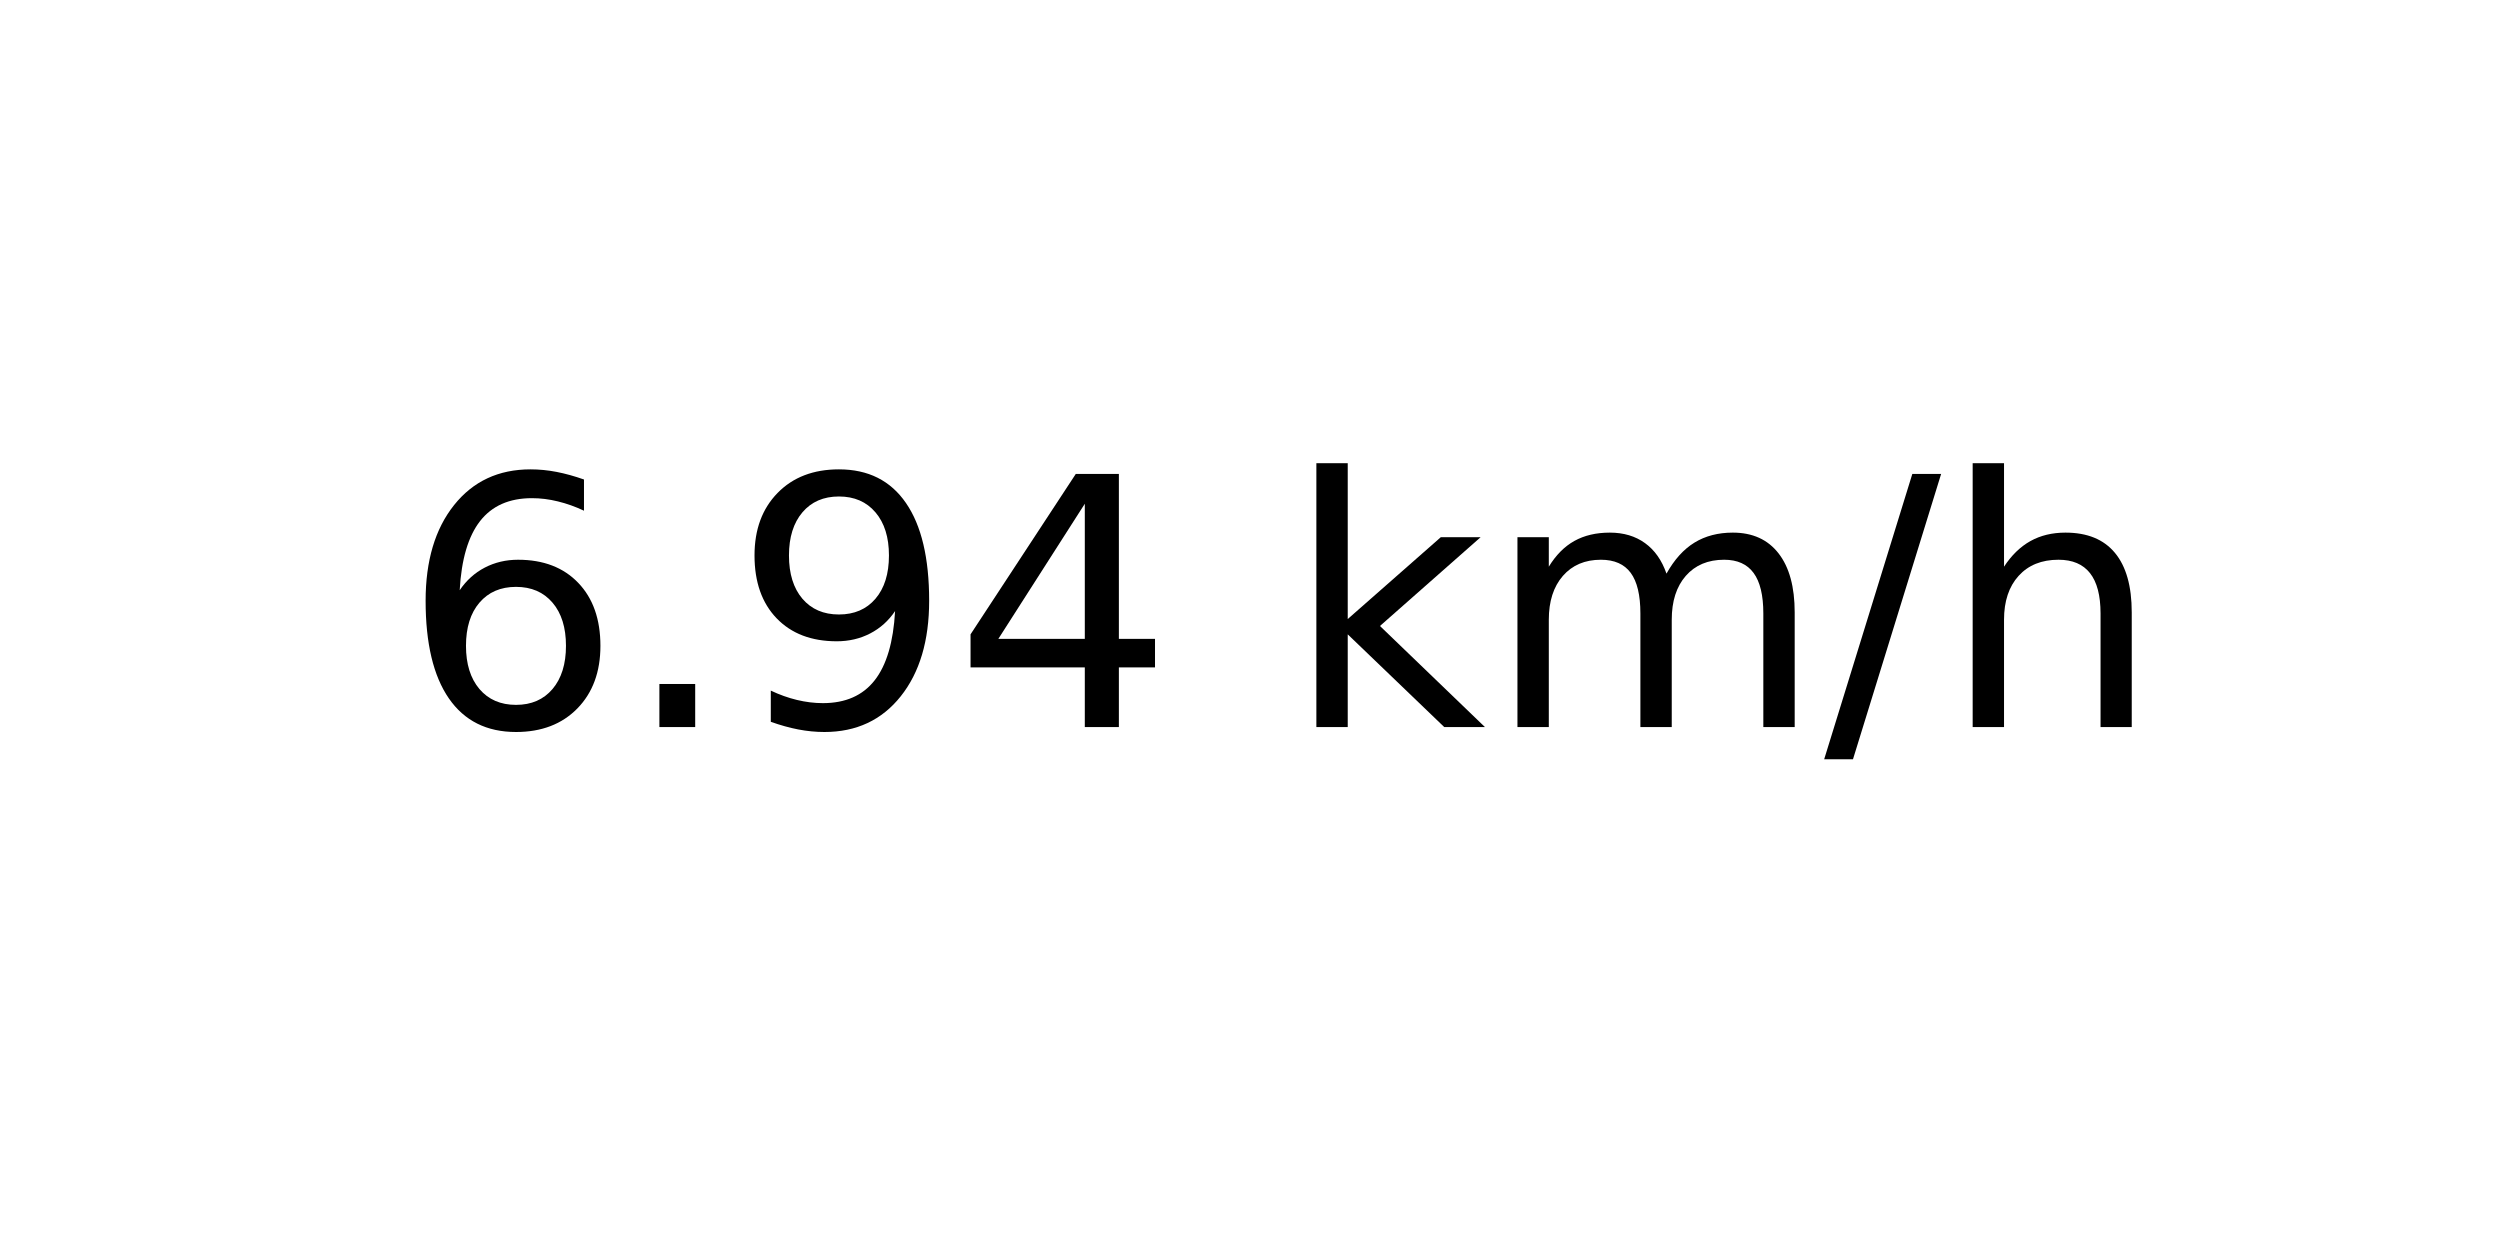
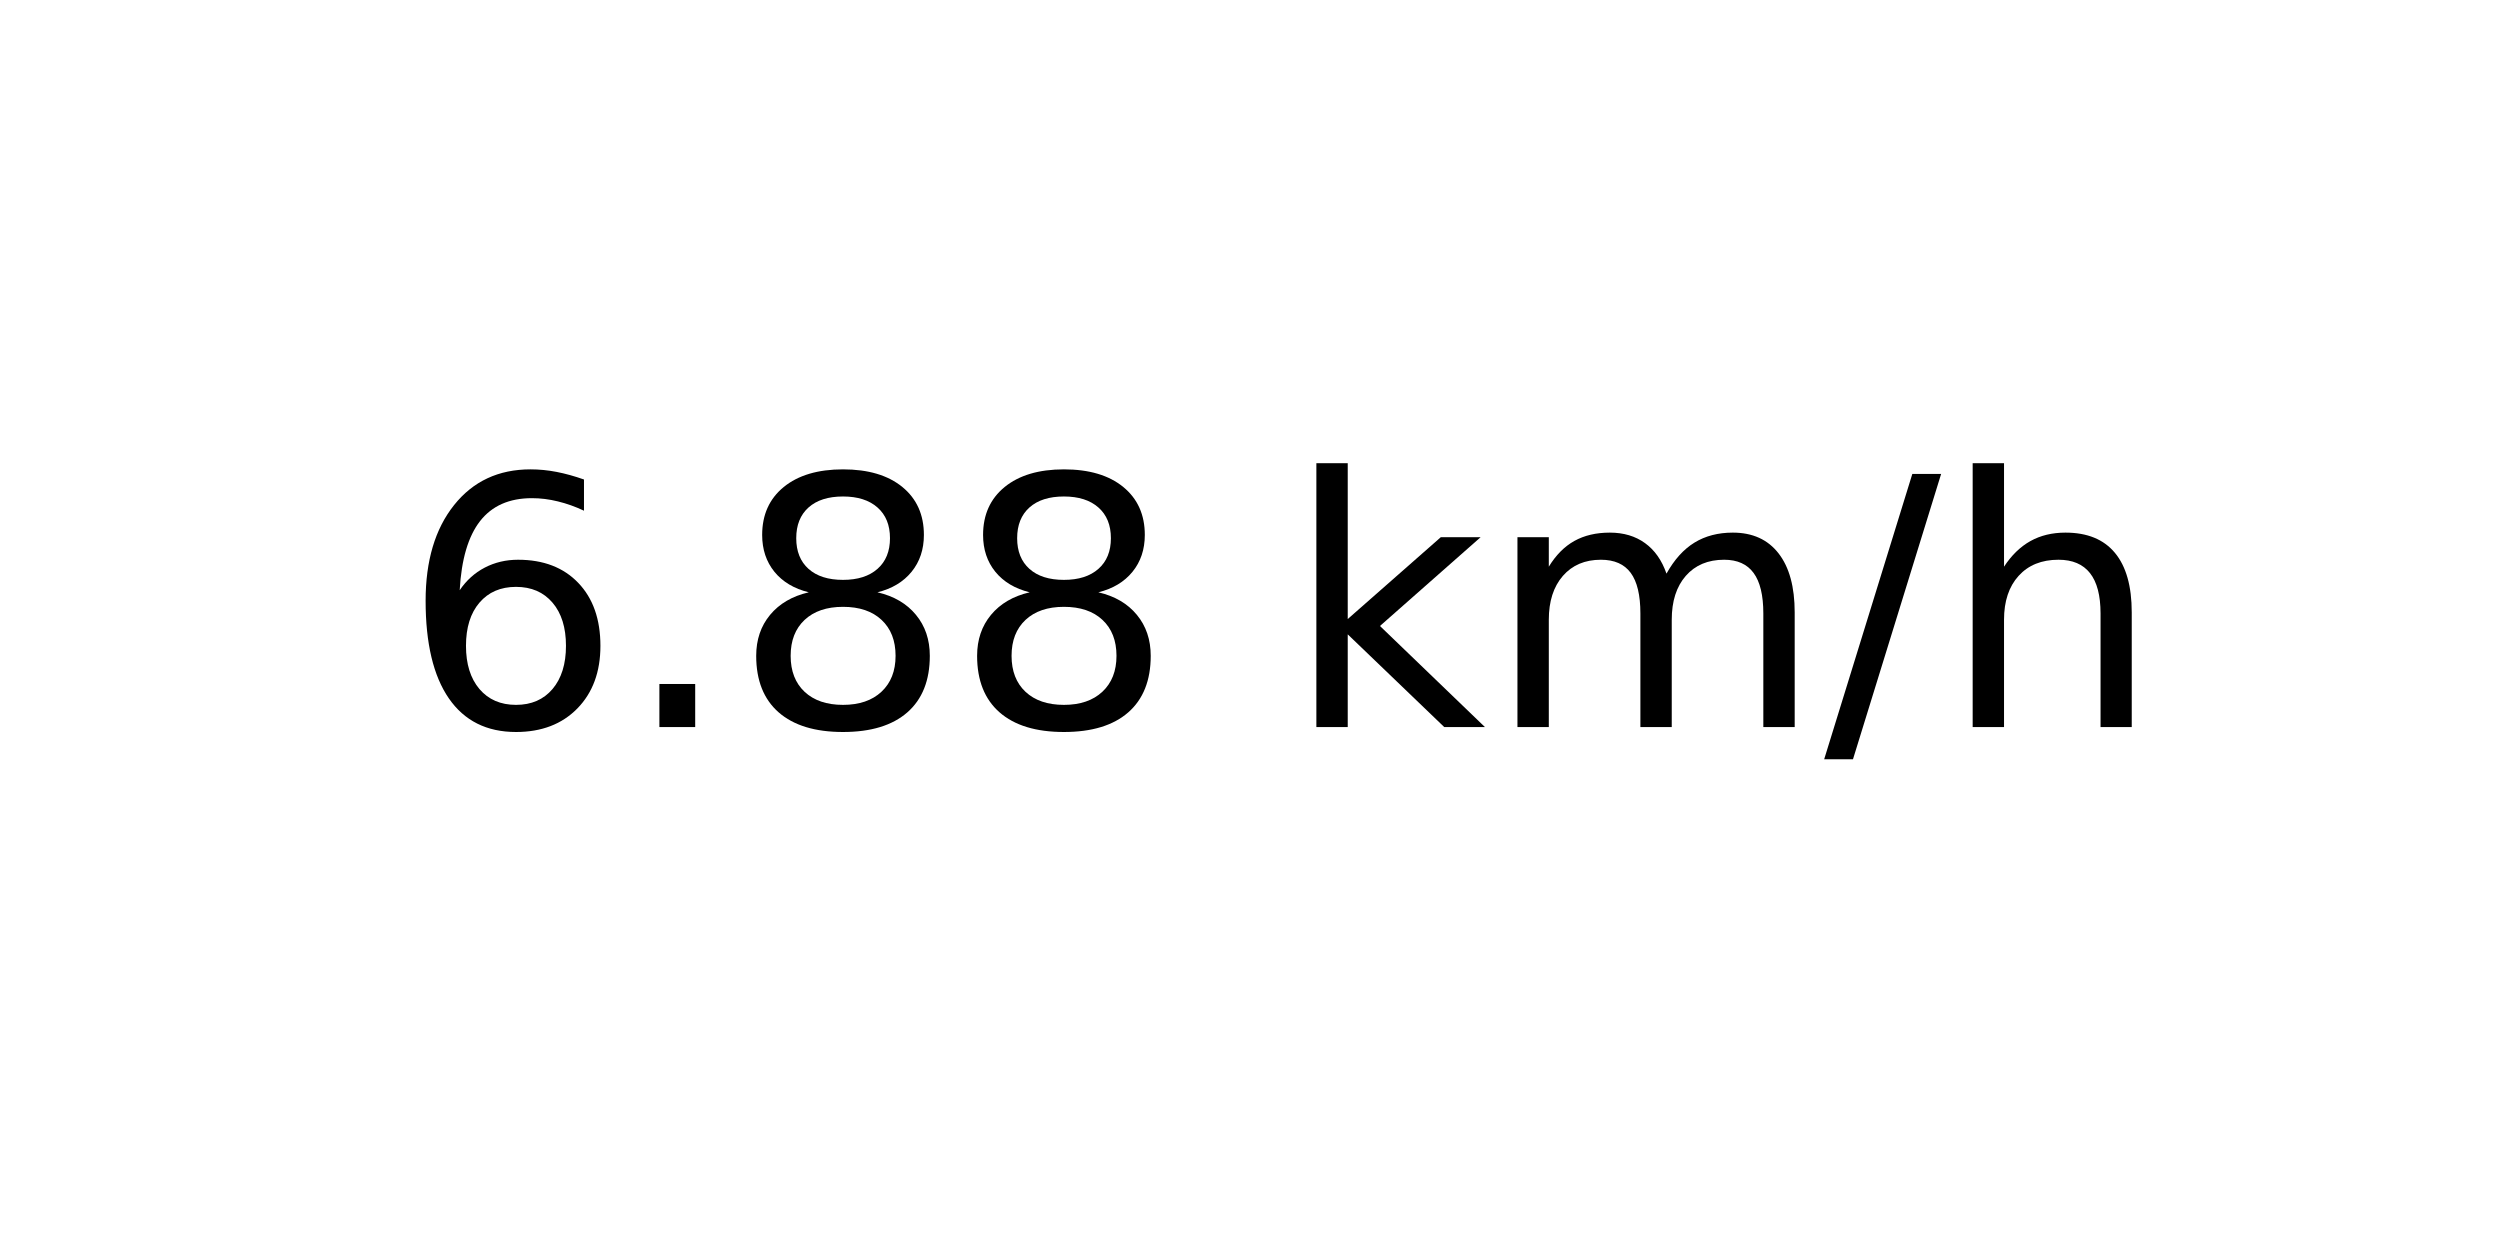
<svg xmlns="http://www.w3.org/2000/svg" xmlns:xlink="http://www.w3.org/1999/xlink" width="72pt" height="36pt" viewBox="0 0 72 36" version="1.1">
  <defs>
    <style type="text/css">*{stroke-linejoin: round; stroke-linecap: butt}</style>
  </defs>
  <g id="figure_1">
    <g id="axes_1">
      <g id="text_1">
        <g transform="translate(11.55937 20.93937) scale(0.1 -0.1)">
          <defs>
            <path id="DejaVuSans-36" d="M 2113 2584  Q 1688 2584 1439 2293  Q 1191 2003 1191 1497  Q 1191 994 1439 701  Q 1688 409 2113 409  Q 2538 409 2786 701  Q 3034 994 3034 1497  Q 3034 2003 2786 2293  Q 2538 2584 2113 2584  z M 3366 4563  L 3366 3988  Q 3128 4100 2886 4159  Q 2644 4219 2406 4219  Q 1781 4219 1451 3797  Q 1122 3375 1075 2522  Q 1259 2794 1537 2939  Q 1816 3084 2150 3084  Q 2853 3084 3261 2657  Q 3669 2231 3669 1497  Q 3669 778 3244 343  Q 2819 -91 2113 -91  Q 1303 -91 875 529  Q 447 1150 447 2328  Q 447 3434 972 4092  Q 1497 4750 2381 4750  Q 2619 4750 2861 4703  Q 3103 4656 3366 4563  z " transform="scale(0.015625)" />
            <path id="DejaVuSans-2e" d="M 684 794  L 1344 794  L 1344 0  L 684 0  L 684 794  z " transform="scale(0.015625)" />
-             <path id="DejaVuSans-39" d="M 703 97  L 703 672  Q 941 559 1184 500  Q 1428 441 1663 441  Q 2288 441 2617 861  Q 2947 1281 2994 2138  Q 2813 1869 2534 1725  Q 2256 1581 1919 1581  Q 1219 1581 811 2004  Q 403 2428 403 3163  Q 403 3881 828 4315  Q 1253 4750 1959 4750  Q 2769 4750 3195 4129  Q 3622 3509 3622 2328  Q 3622 1225 3098 567  Q 2575 -91 1691 -91  Q 1453 -91 1209 -44  Q 966 3 703 97  z M 1959 2075  Q 2384 2075 2632 2365  Q 2881 2656 2881 3163  Q 2881 3666 2632 3958  Q 2384 4250 1959 4250  Q 1534 4250 1286 3958  Q 1038 3666 1038 3163  Q 1038 2656 1286 2365  Q 1534 2075 1959 2075  z " transform="scale(0.015625)" />
-             <path id="DejaVuSans-34" d="M 2419 4116  L 825 1625  L 2419 1625  L 2419 4116  z M 2253 4666  L 3047 4666  L 3047 1625  L 3713 1625  L 3713 1100  L 3047 1100  L 3047 0  L 2419 0  L 2419 1100  L 313 1100  L 313 1709  L 2253 4666  z " transform="scale(0.015625)" />
+             <path id="DejaVuSans-38" d="M 2034 2216  Q 1584 2216 1326 1975  Q 1069 1734 1069 1313  Q 1069 891 1326 650  Q 1584 409 2034 409  Q 2484 409 2743 651  Q 3003 894 3003 1313  Q 3003 1734 2745 1975  Q 2488 2216 2034 2216  z M 1403 2484  Q 997 2584 770 2862  Q 544 3141 544 3541  Q 544 4100 942 4425  Q 1341 4750 2034 4750  Q 2731 4750 3128 4425  Q 3525 4100 3525 3541  Q 3525 3141 3298 2862  Q 3072 2584 2669 2484  Q 3125 2378 3379 2068  Q 3634 1759 3634 1313  Q 3634 634 3220 271  Q 2806 -91 2034 -91  Q 1263 -91 848 271  Q 434 634 434 1313  Q 434 1759 690 2068  Q 947 2378 1403 2484  z M 1172 3481  Q 1172 3119 1398 2916  Q 1625 2713 2034 2713  Q 2441 2713 2670 2916  Q 2900 3119 2900 3481  Q 2900 3844 2670 4047  Q 2441 4250 2034 4250  Q 1625 4250 1398 4047  Q 1172 3844 1172 3481  z " transform="scale(0.015625)" />
            <path id="DejaVuSans-20" transform="scale(0.015625)" />
            <path id="DejaVuSans-6b" d="M 581 4863  L 1159 4863  L 1159 1991  L 2875 3500  L 3609 3500  L 1753 1863  L 3688 0  L 2938 0  L 1159 1709  L 1159 0  L 581 0  L 581 4863  z " transform="scale(0.015625)" />
            <path id="DejaVuSans-6d" d="M 3328 2828  Q 3544 3216 3844 3400  Q 4144 3584 4550 3584  Q 5097 3584 5394 3201  Q 5691 2819 5691 2113  L 5691 0  L 5113 0  L 5113 2094  Q 5113 2597 4934 2840  Q 4756 3084 4391 3084  Q 3944 3084 3684 2787  Q 3425 2491 3425 1978  L 3425 0  L 2847 0  L 2847 2094  Q 2847 2600 2669 2842  Q 2491 3084 2119 3084  Q 1678 3084 1418 2786  Q 1159 2488 1159 1978  L 1159 0  L 581 0  L 581 3500  L 1159 3500  L 1159 2956  Q 1356 3278 1631 3431  Q 1906 3584 2284 3584  Q 2666 3584 2933 3390  Q 3200 3197 3328 2828  z " transform="scale(0.015625)" />
            <path id="DejaVuSans-2f" d="M 1625 4666  L 2156 4666  L 531 -594  L 0 -594  L 1625 4666  z " transform="scale(0.015625)" />
            <path id="DejaVuSans-68" d="M 3513 2113  L 3513 0  L 2938 0  L 2938 2094  Q 2938 2591 2744 2837  Q 2550 3084 2163 3084  Q 1697 3084 1428 2787  Q 1159 2491 1159 1978  L 1159 0  L 581 0  L 581 4863  L 1159 4863  L 1159 2956  Q 1366 3272 1645 3428  Q 1925 3584 2291 3584  Q 2894 3584 3203 3211  Q 3513 2838 3513 2113  z " transform="scale(0.015625)" />
          </defs>
          <use xlink:href="#DejaVuSans-36" />
          <use xlink:href="#DejaVuSans-2e" x="63.623" />
-           <use xlink:href="#DejaVuSans-39" x="95.41" />
-           <use xlink:href="#DejaVuSans-34" x="159.033" />
+           <use xlink:href="#DejaVuSans-38" x="95.41" />
+           <use xlink:href="#DejaVuSans-38" x="159.033" />
          <use xlink:href="#DejaVuSans-20" x="222.656" />
          <use xlink:href="#DejaVuSans-6b" x="254.443" />
          <use xlink:href="#DejaVuSans-6d" x="312.354" />
          <use xlink:href="#DejaVuSans-2f" x="409.766" />
          <use xlink:href="#DejaVuSans-68" x="443.457" />
        </g>
      </g>
    </g>
  </g>
</svg>
